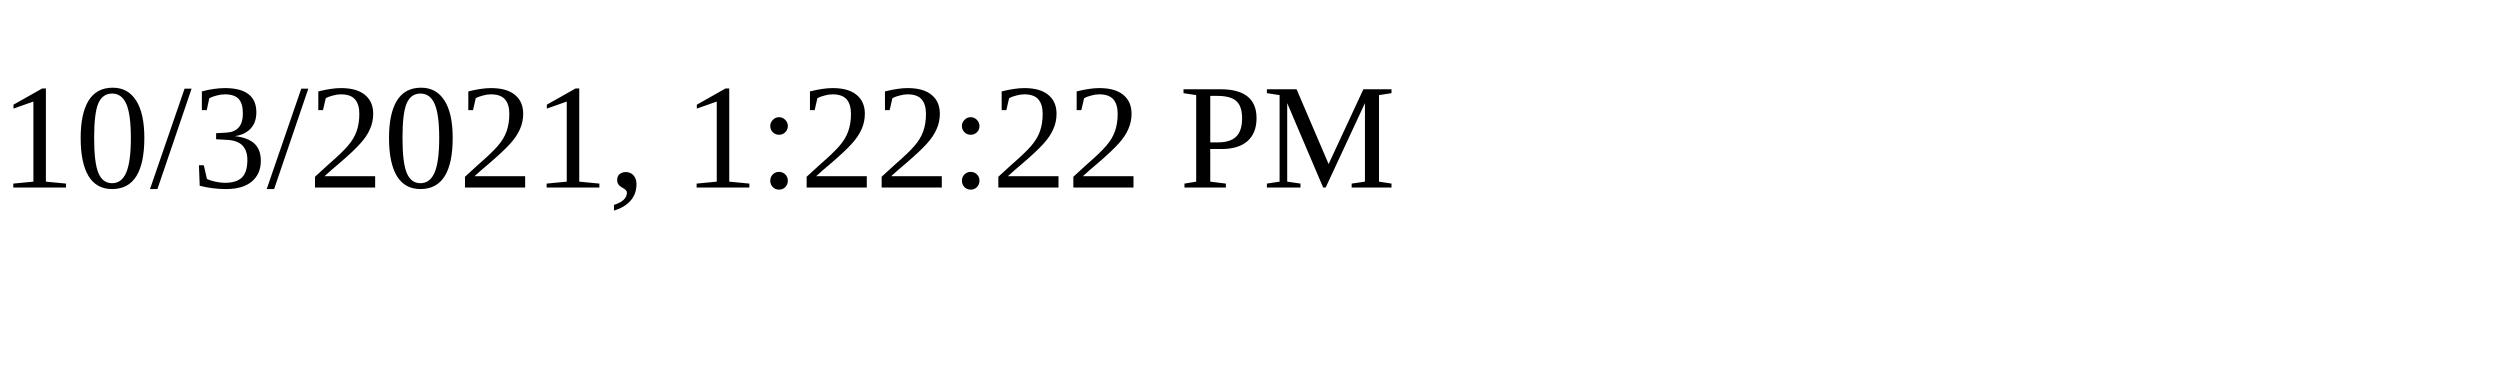
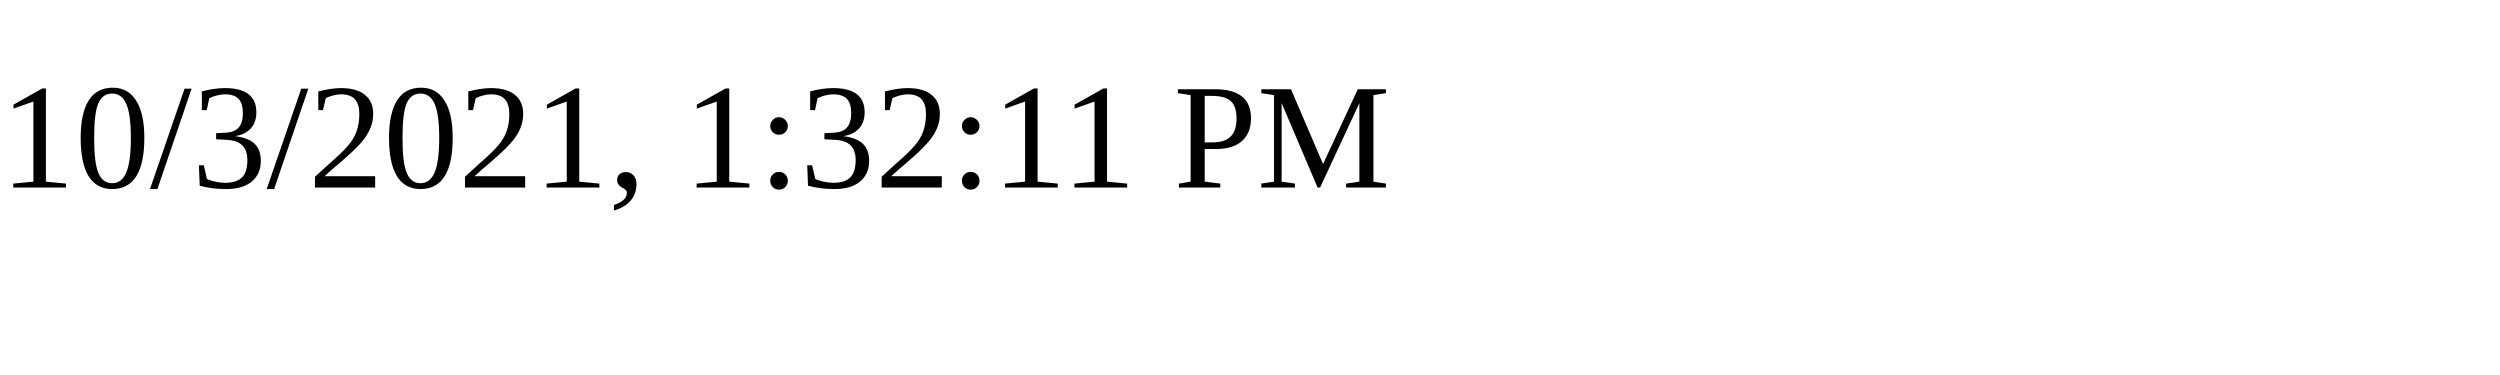
<svg xmlns="http://www.w3.org/2000/svg" height="30" width="200">
-   <text x="0" y="15">10/3/2021, 1:22:22 PM</text>
+   <text x="0" y="15">10/3/2021, 1:32:11 PM</text>
</svg>
